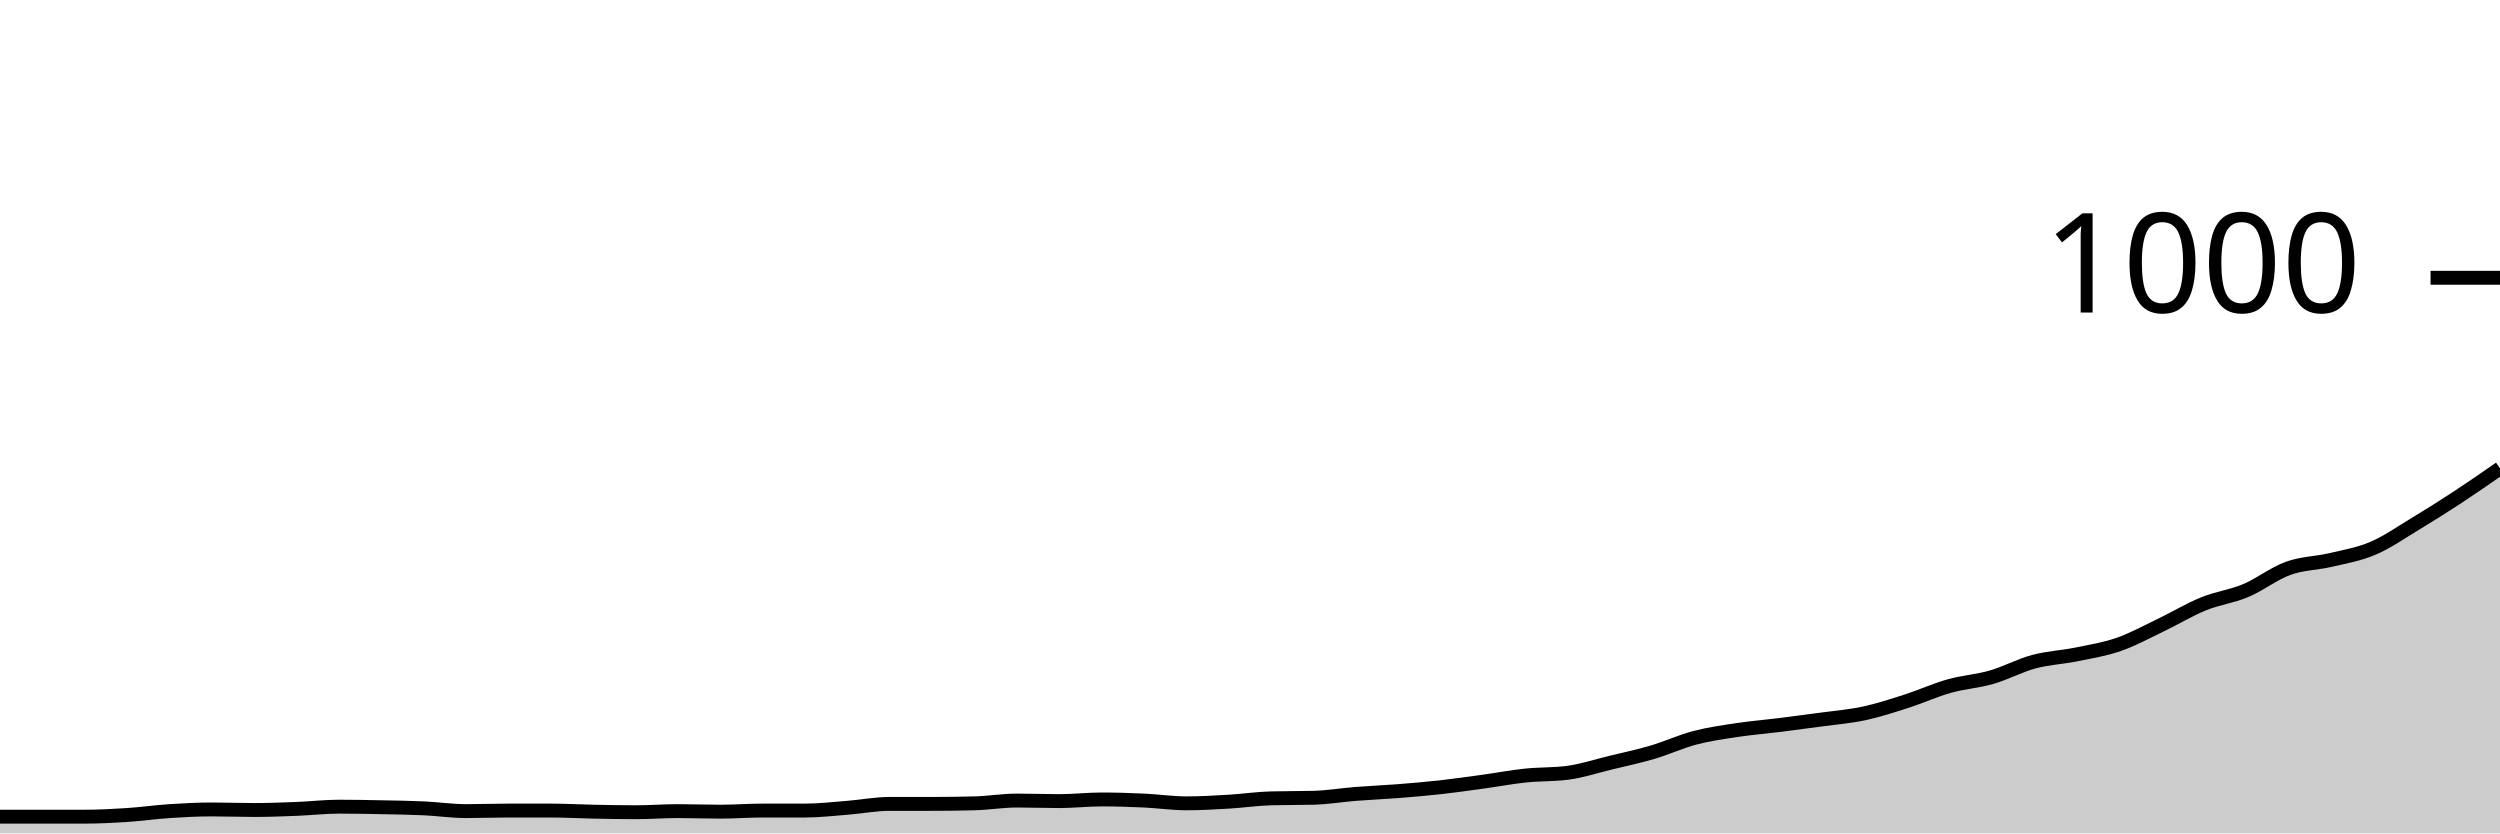
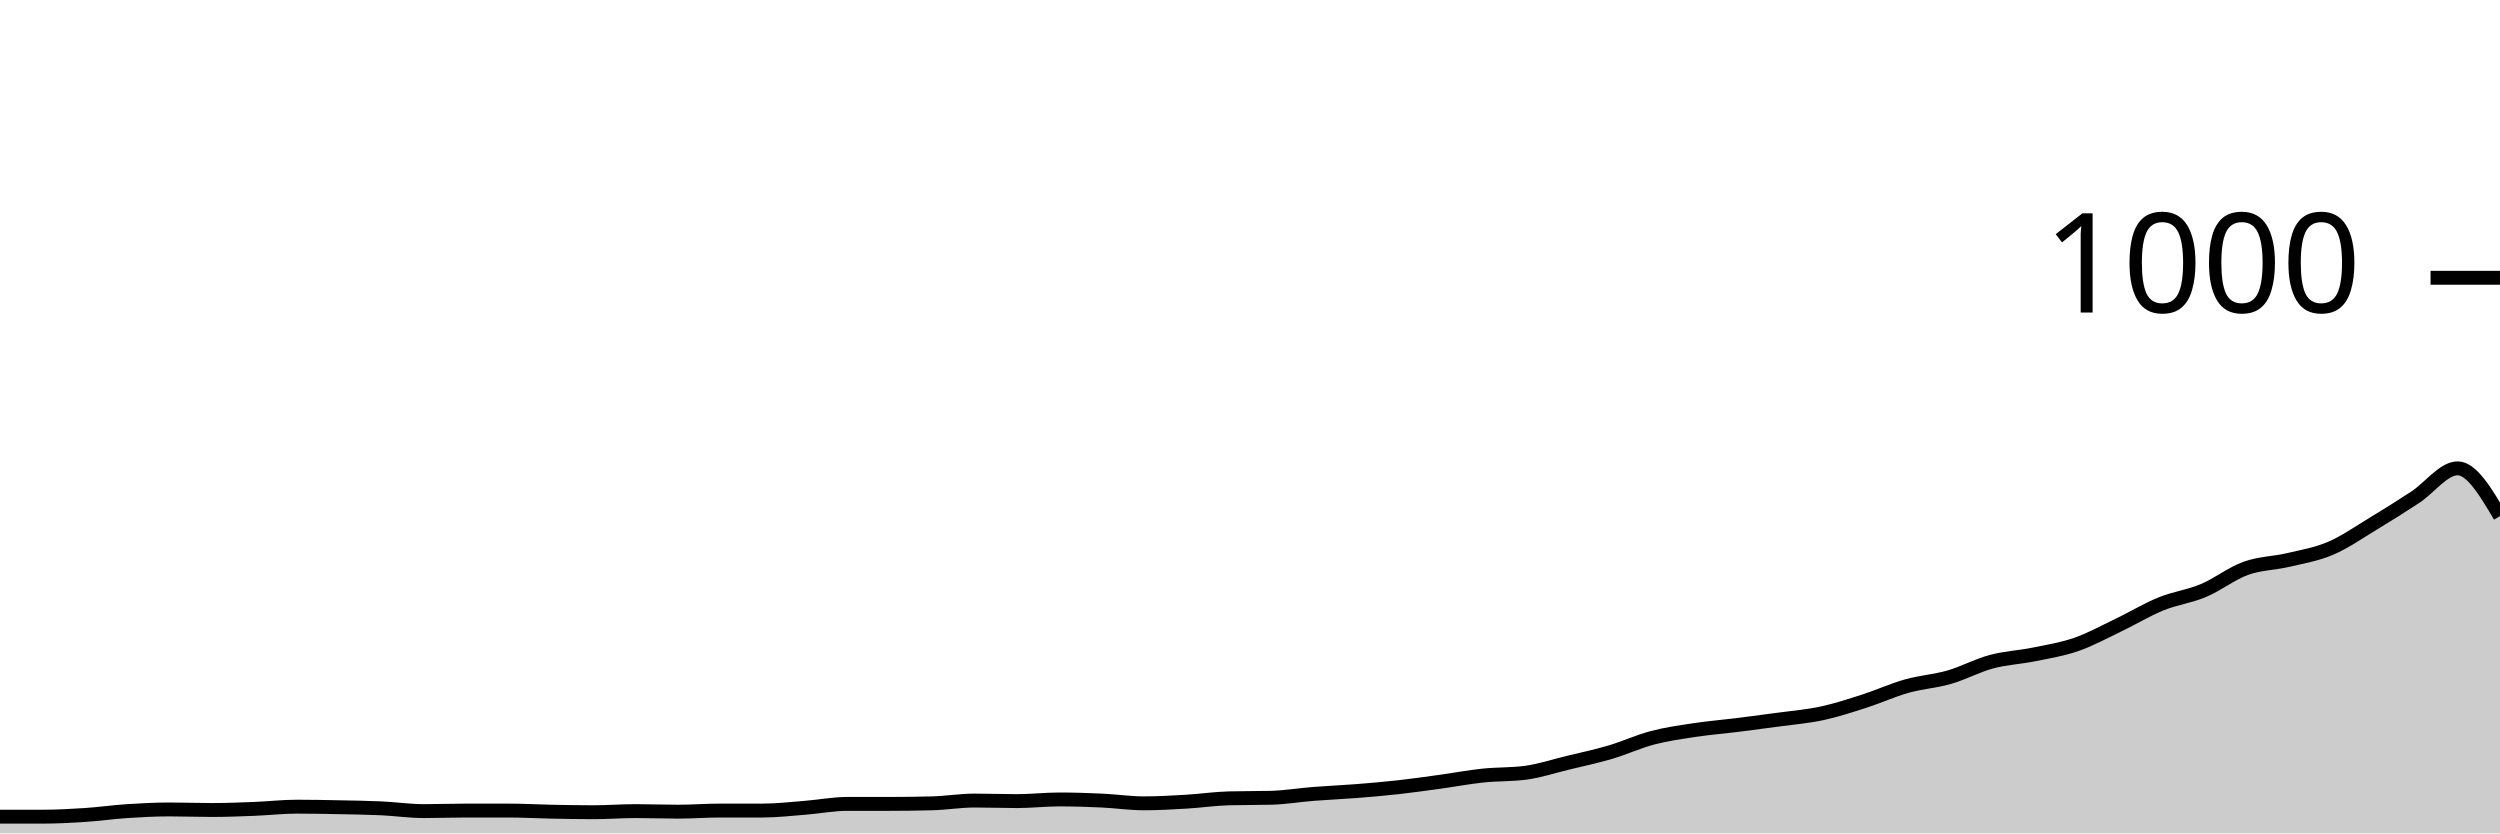
<svg xmlns="http://www.w3.org/2000/svg" viewBox="0 0 180 60">
  <g transform="translate(0,20)">
-     <path class="area" fill="rgba(0, 0, 0, 0.2)" d="M0,38.8C1.017,38.8,2.034,38.8,3.051,38.8C4.068,38.8,5.085,38.8,6.102,38.8C7.119,38.8,8.136,38.747,9.153,38.68C10.169,38.613,11.186,38.467,12.203,38.4C13.22,38.333,14.237,38.28,15.254,38.28C16.271,38.28,17.288,38.32,18.305,38.32C19.322,38.32,20.339,38.28,21.356,38.24C22.373,38.2,23.39,38.08,24.407,38.08C25.424,38.08,26.441,38.1,27.458,38.12C28.475,38.14,29.492,38.153,30.508,38.2C31.525,38.247,32.542,38.4,33.559,38.4C34.576,38.4,35.593,38.36,36.61,38.36C37.627,38.36,38.644,38.36,39.661,38.36C40.678,38.36,41.695,38.42,42.712,38.44C43.729,38.46,44.746,38.48,45.763,38.48C46.78,38.48,47.797,38.4,48.814,38.4C49.831,38.4,50.847,38.44,51.864,38.44C52.881,38.44,53.898,38.36,54.915,38.36C55.932,38.36,56.949,38.36,57.966,38.36C58.983,38.36,60,38.24,61.017,38.16C62.034,38.08,63.051,37.88,64.068,37.88C65.085,37.88,66.102,37.88,67.119,37.88C68.136,37.88,69.153,37.867,70.169,37.84C71.186,37.813,72.203,37.64,73.22,37.64C74.237,37.64,75.254,37.68,76.271,37.68C77.288,37.68,78.305,37.56,79.322,37.56C80.339,37.56,81.356,37.593,82.373,37.64C83.39,37.687,84.407,37.84,85.424,37.84C86.441,37.84,87.458,37.78,88.475,37.72C89.492,37.66,90.508,37.507,91.525,37.48C92.542,37.453,93.559,37.467,94.576,37.44C95.593,37.413,96.61,37.24,97.627,37.16C98.644,37.08,99.661,37.04,100.678,36.96C101.695,36.88,102.712,36.793,103.729,36.68C104.746,36.567,105.763,36.42,106.78,36.28C107.797,36.14,108.814,35.947,109.831,35.84C110.847,35.733,111.864,35.773,112.881,35.64C113.898,35.507,114.915,35.167,115.932,34.92C116.949,34.673,117.966,34.46,118.983,34.16C120,33.86,121.017,33.387,122.034,33.12C123.051,32.853,124.068,32.713,125.085,32.56C126.102,32.407,127.119,32.327,128.136,32.2C129.153,32.073,130.169,31.94,131.186,31.8C132.203,31.66,133.22,31.58,134.237,31.36C135.254,31.14,136.271,30.807,137.288,30.48C138.305,30.153,139.322,29.687,140.339,29.4C141.356,29.113,142.373,29.053,143.39,28.76C144.407,28.467,145.424,27.913,146.441,27.64C147.458,27.367,148.475,27.327,149.492,27.12C150.508,26.913,151.525,26.753,152.542,26.4C153.559,26.047,154.576,25.487,155.593,25C156.61,24.513,157.627,23.893,158.644,23.48C159.661,23.067,160.678,22.947,161.695,22.52C162.712,22.093,163.729,21.287,164.746,20.92C165.763,20.553,166.78,20.56,167.797,20.32C168.814,20.08,169.831,19.913,170.847,19.48C171.864,19.047,172.881,18.333,173.898,17.72C174.915,17.107,175.932,16.467,176.949,15.8C177.966,15.133,178.983,14.427,180,13.72L180,40C178.983,40,177.966,40,176.949,40C175.932,40,174.915,40,173.898,40C172.881,40,171.864,40,170.847,40C169.831,40,168.814,40,167.797,40C166.78,40,165.763,40,164.746,40C163.729,40,162.712,40,161.695,40C160.678,40,159.661,40,158.644,40C157.627,40,156.61,40,155.593,40C154.576,40,153.559,40,152.542,40C151.525,40,150.508,40,149.492,40C148.475,40,147.458,40,146.441,40C145.424,40,144.407,40,143.39,40C142.373,40,141.356,40,140.339,40C139.322,40,138.305,40,137.288,40C136.271,40,135.254,40,134.237,40C133.22,40,132.203,40,131.186,40C130.169,40,129.153,40,128.136,40C127.119,40,126.102,40,125.085,40C124.068,40,123.051,40,122.034,40C121.017,40,120,40,118.983,40C117.966,40,116.949,40,115.932,40C114.915,40,113.898,40,112.881,40C111.864,40,110.847,40,109.831,40C108.814,40,107.797,40,106.78,40C105.763,40,104.746,40,103.729,40C102.712,40,101.695,40,100.678,40C99.661,40,98.644,40,97.627,40C96.61,40,95.593,40,94.576,40C93.559,40,92.542,40,91.525,40C90.508,40,89.492,40,88.475,40C87.458,40,86.441,40,85.424,40C84.407,40,83.39,40,82.373,40C81.356,40,80.339,40,79.322,40C78.305,40,77.288,40,76.271,40C75.254,40,74.237,40,73.22,40C72.203,40,71.186,40,70.169,40C69.153,40,68.136,40,67.119,40C66.102,40,65.085,40,64.068,40C63.051,40,62.034,40,61.017,40C60,40,58.983,40,57.966,40C56.949,40,55.932,40,54.915,40C53.898,40,52.881,40,51.864,40C50.847,40,49.831,40,48.814,40C47.797,40,46.78,40,45.763,40C44.746,40,43.729,40,42.712,40C41.695,40,40.678,40,39.661,40C38.644,40,37.627,40,36.61,40C35.593,40,34.576,40,33.559,40C32.542,40,31.525,40,30.508,40C29.492,40,28.475,40,27.458,40C26.441,40,25.424,40,24.407,40C23.39,40,22.373,40,21.356,40C20.339,40,19.322,40,18.305,40C17.288,40,16.271,40,15.254,40C14.237,40,13.22,40,12.203,40C11.186,40,10.169,40,9.153,40C8.136,40,7.119,40,6.102,40C5.085,40,4.068,40,3.051,40C2.034,40,1.017,40,0,40Z" />
-     <path class="line" stroke="black" fill="none" d="M0,38.8C1.017,38.8,2.034,38.8,3.051,38.8C4.068,38.8,5.085,38.8,6.102,38.8C7.119,38.8,8.136,38.747,9.153,38.68C10.169,38.613,11.186,38.467,12.203,38.4C13.22,38.333,14.237,38.28,15.254,38.28C16.271,38.28,17.288,38.32,18.305,38.32C19.322,38.32,20.339,38.28,21.356,38.24C22.373,38.2,23.39,38.08,24.407,38.08C25.424,38.08,26.441,38.1,27.458,38.12C28.475,38.14,29.492,38.153,30.508,38.2C31.525,38.247,32.542,38.4,33.559,38.4C34.576,38.4,35.593,38.36,36.61,38.36C37.627,38.36,38.644,38.36,39.661,38.36C40.678,38.36,41.695,38.42,42.712,38.44C43.729,38.46,44.746,38.48,45.763,38.48C46.78,38.48,47.797,38.4,48.814,38.4C49.831,38.4,50.847,38.44,51.864,38.44C52.881,38.44,53.898,38.36,54.915,38.36C55.932,38.36,56.949,38.36,57.966,38.36C58.983,38.36,60,38.24,61.017,38.16C62.034,38.08,63.051,37.88,64.068,37.88C65.085,37.88,66.102,37.88,67.119,37.88C68.136,37.88,69.153,37.867,70.169,37.84C71.186,37.813,72.203,37.64,73.22,37.64C74.237,37.64,75.254,37.68,76.271,37.68C77.288,37.68,78.305,37.56,79.322,37.56C80.339,37.56,81.356,37.593,82.373,37.64C83.39,37.687,84.407,37.84,85.424,37.84C86.441,37.84,87.458,37.78,88.475,37.72C89.492,37.66,90.508,37.507,91.525,37.48C92.542,37.453,93.559,37.467,94.576,37.44C95.593,37.413,96.61,37.24,97.627,37.16C98.644,37.08,99.661,37.04,100.678,36.96C101.695,36.88,102.712,36.793,103.729,36.68C104.746,36.567,105.763,36.42,106.78,36.28C107.797,36.14,108.814,35.947,109.831,35.84C110.847,35.733,111.864,35.773,112.881,35.64C113.898,35.507,114.915,35.167,115.932,34.92C116.949,34.673,117.966,34.46,118.983,34.16C120,33.86,121.017,33.387,122.034,33.12C123.051,32.853,124.068,32.713,125.085,32.56C126.102,32.407,127.119,32.327,128.136,32.2C129.153,32.073,130.169,31.94,131.186,31.8C132.203,31.66,133.22,31.58,134.237,31.36C135.254,31.14,136.271,30.807,137.288,30.48C138.305,30.153,139.322,29.687,140.339,29.4C141.356,29.113,142.373,29.053,143.39,28.76C144.407,28.467,145.424,27.913,146.441,27.64C147.458,27.367,148.475,27.327,149.492,27.12C150.508,26.913,151.525,26.753,152.542,26.4C153.559,26.047,154.576,25.487,155.593,25C156.61,24.513,157.627,23.893,158.644,23.48C159.661,23.067,160.678,22.947,161.695,22.52C162.712,22.093,163.729,21.287,164.746,20.92C165.763,20.553,166.78,20.56,167.797,20.32C168.814,20.08,169.831,19.913,170.847,19.48C171.864,19.047,172.881,18.333,173.898,17.72C174.915,17.107,175.932,16.467,176.949,15.8C177.966,15.133,178.983,14.427,180,13.72" />
+     <path class="area" fill="rgba(0, 0, 0, 0.2)" d="M0,38.8C1.017,38.8,2.034,38.8,3.051,38.8C4.068,38.8,5.085,38.747,6.102,38.68C7.119,38.613,8.136,38.467,9.153,38.4C10.169,38.333,11.186,38.28,12.203,38.28C13.22,38.28,14.237,38.32,15.254,38.32C16.271,38.32,17.288,38.28,18.305,38.24C19.322,38.2,20.339,38.08,21.356,38.08C22.373,38.08,23.39,38.1,24.407,38.12C25.424,38.14,26.441,38.153,27.458,38.2C28.475,38.247,29.492,38.4,30.508,38.4C31.525,38.4,32.542,38.36,33.559,38.36C34.576,38.36,35.593,38.36,36.61,38.36C37.627,38.36,38.644,38.42,39.661,38.44C40.678,38.46,41.695,38.48,42.712,38.48C43.729,38.48,44.746,38.4,45.763,38.4C46.78,38.4,47.797,38.44,48.814,38.44C49.831,38.44,50.847,38.36,51.864,38.36C52.881,38.36,53.898,38.36,54.915,38.36C55.932,38.36,56.949,38.24,57.966,38.16C58.983,38.08,60,37.88,61.017,37.88C62.034,37.88,63.051,37.88,64.068,37.88C65.085,37.88,66.102,37.867,67.119,37.84C68.136,37.813,69.153,37.64,70.169,37.64C71.186,37.64,72.203,37.68,73.22,37.68C74.237,37.68,75.254,37.56,76.271,37.56C77.288,37.56,78.305,37.593,79.322,37.64C80.339,37.687,81.356,37.84,82.373,37.84C83.39,37.84,84.407,37.78,85.424,37.72C86.441,37.66,87.458,37.507,88.475,37.48C89.492,37.453,90.508,37.467,91.525,37.44C92.542,37.413,93.559,37.24,94.576,37.16C95.593,37.08,96.61,37.04,97.627,36.96C98.644,36.88,99.661,36.793,100.678,36.68C101.695,36.567,102.712,36.42,103.729,36.28C104.746,36.14,105.763,35.947,106.78,35.84C107.797,35.733,108.814,35.773,109.831,35.64C110.847,35.507,111.864,35.167,112.881,34.92C113.898,34.673,114.915,34.46,115.932,34.16C116.949,33.86,117.966,33.387,118.983,33.12C120,32.853,121.017,32.713,122.034,32.56C123.051,32.407,124.068,32.327,125.085,32.2C126.102,32.073,127.119,31.94,128.136,31.8C129.153,31.66,130.169,31.58,131.186,31.36C132.203,31.14,133.22,30.807,134.237,30.48C135.254,30.153,136.271,29.687,137.288,29.4C138.305,29.113,139.322,29.053,140.339,28.76C141.356,28.467,142.373,27.913,143.39,27.64C144.407,27.367,145.424,27.327,146.441,27.12C147.458,26.913,148.475,26.753,149.492,26.4C150.508,26.047,151.525,25.487,152.542,25C153.559,24.513,154.576,23.893,155.593,23.48C156.61,23.067,157.627,22.947,158.644,22.52C159.661,22.093,160.678,21.287,161.695,20.92C162.712,20.553,163.729,20.56,164.746,20.32C165.763,20.08,166.78,19.913,167.797,19.48C168.814,19.047,169.831,18.333,170.847,17.72C171.864,17.107,172.881,16.467,173.898,15.8C174.915,15.133,175.932,13.72,176.949,13.72C177.966,13.72,178.983,15.44,180,17.16L180,40C178.983,40,177.966,40,176.949,40C175.932,40,174.915,40,173.898,40C172.881,40,171.864,40,170.847,40C169.831,40,168.814,40,167.797,40C166.78,40,165.763,40,164.746,40C163.729,40,162.712,40,161.695,40C160.678,40,159.661,40,158.644,40C157.627,40,156.61,40,155.593,40C154.576,40,153.559,40,152.542,40C151.525,40,150.508,40,149.492,40C148.475,40,147.458,40,146.441,40C145.424,40,144.407,40,143.39,40C142.373,40,141.356,40,140.339,40C139.322,40,138.305,40,137.288,40C136.271,40,135.254,40,134.237,40C133.22,40,132.203,40,131.186,40C130.169,40,129.153,40,128.136,40C127.119,40,126.102,40,125.085,40C124.068,40,123.051,40,122.034,40C121.017,40,120,40,118.983,40C117.966,40,116.949,40,115.932,40C114.915,40,113.898,40,112.881,40C111.864,40,110.847,40,109.831,40C108.814,40,107.797,40,106.78,40C105.763,40,104.746,40,103.729,40C102.712,40,101.695,40,100.678,40C99.661,40,98.644,40,97.627,40C96.61,40,95.593,40,94.576,40C93.559,40,92.542,40,91.525,40C90.508,40,89.492,40,88.475,40C87.458,40,86.441,40,85.424,40C84.407,40,83.39,40,82.373,40C81.356,40,80.339,40,79.322,40C78.305,40,77.288,40,76.271,40C75.254,40,74.237,40,73.22,40C72.203,40,71.186,40,70.169,40C69.153,40,68.136,40,67.119,40C66.102,40,65.085,40,64.068,40C63.051,40,62.034,40,61.017,40C60,40,58.983,40,57.966,40C56.949,40,55.932,40,54.915,40C53.898,40,52.881,40,51.864,40C50.847,40,49.831,40,48.814,40C47.797,40,46.78,40,45.763,40C44.746,40,43.729,40,42.712,40C41.695,40,40.678,40,39.661,40C38.644,40,37.627,40,36.61,40C35.593,40,34.576,40,33.559,40C32.542,40,31.525,40,30.508,40C29.492,40,28.475,40,27.458,40C26.441,40,25.424,40,24.407,40C23.39,40,22.373,40,21.356,40C20.339,40,19.322,40,18.305,40C17.288,40,16.271,40,15.254,40C14.237,40,13.22,40,12.203,40C11.186,40,10.169,40,9.153,40C8.136,40,7.119,40,6.102,40C5.085,40,4.068,40,3.051,40C2.034,40,1.017,40,0,40Z" />
+     <path class="line" stroke="black" fill="none" d="M0,38.8C1.017,38.8,2.034,38.8,3.051,38.8C4.068,38.8,5.085,38.747,6.102,38.68C7.119,38.613,8.136,38.467,9.153,38.4C10.169,38.333,11.186,38.28,12.203,38.28C13.22,38.28,14.237,38.32,15.254,38.32C16.271,38.32,17.288,38.28,18.305,38.24C19.322,38.2,20.339,38.08,21.356,38.08C22.373,38.08,23.39,38.1,24.407,38.12C25.424,38.14,26.441,38.153,27.458,38.2C28.475,38.247,29.492,38.4,30.508,38.4C31.525,38.4,32.542,38.36,33.559,38.36C34.576,38.36,35.593,38.36,36.61,38.36C37.627,38.36,38.644,38.42,39.661,38.44C40.678,38.46,41.695,38.48,42.712,38.48C43.729,38.48,44.746,38.4,45.763,38.4C46.78,38.4,47.797,38.44,48.814,38.44C49.831,38.44,50.847,38.36,51.864,38.36C52.881,38.36,53.898,38.36,54.915,38.36C55.932,38.36,56.949,38.24,57.966,38.16C58.983,38.08,60,37.88,61.017,37.88C62.034,37.88,63.051,37.88,64.068,37.88C65.085,37.88,66.102,37.867,67.119,37.84C68.136,37.813,69.153,37.64,70.169,37.64C71.186,37.64,72.203,37.68,73.22,37.68C74.237,37.68,75.254,37.56,76.271,37.56C77.288,37.56,78.305,37.593,79.322,37.64C80.339,37.687,81.356,37.84,82.373,37.84C83.39,37.84,84.407,37.78,85.424,37.72C86.441,37.66,87.458,37.507,88.475,37.48C89.492,37.453,90.508,37.467,91.525,37.44C92.542,37.413,93.559,37.24,94.576,37.16C95.593,37.08,96.61,37.04,97.627,36.96C98.644,36.88,99.661,36.793,100.678,36.68C101.695,36.567,102.712,36.42,103.729,36.28C104.746,36.14,105.763,35.947,106.78,35.84C107.797,35.733,108.814,35.773,109.831,35.64C110.847,35.507,111.864,35.167,112.881,34.92C113.898,34.673,114.915,34.46,115.932,34.16C116.949,33.86,117.966,33.387,118.983,33.12C120,32.853,121.017,32.713,122.034,32.56C123.051,32.407,124.068,32.327,125.085,32.2C126.102,32.073,127.119,31.94,128.136,31.8C129.153,31.66,130.169,31.58,131.186,31.36C132.203,31.14,133.22,30.807,134.237,30.48C135.254,30.153,136.271,29.687,137.288,29.4C138.305,29.113,139.322,29.053,140.339,28.76C141.356,28.467,142.373,27.913,143.39,27.64C144.407,27.367,145.424,27.327,146.441,27.12C147.458,26.913,148.475,26.753,149.492,26.4C150.508,26.047,151.525,25.487,152.542,25C153.559,24.513,154.576,23.893,155.593,23.48C156.61,23.067,157.627,22.947,158.644,22.52C159.661,22.093,160.678,21.287,161.695,20.92C162.712,20.553,163.729,20.56,164.746,20.32C165.763,20.08,166.78,19.913,167.797,19.48C168.814,19.047,169.831,18.333,170.847,17.72C171.864,17.107,172.881,16.467,173.898,15.8C174.915,15.133,175.932,13.72,176.949,13.72C177.966,13.72,178.983,15.44,180,17.16" />
    <path class="axis-ceiling" stroke-width="1" stroke="black" fill="none" d="M175,0L180,0" />
    <text class="axis-ceiling-label" font-family="sans-serif" text-anchor="end" font-size="10px" x="170" y="2.5">1000</text>
  </g>
</svg>
